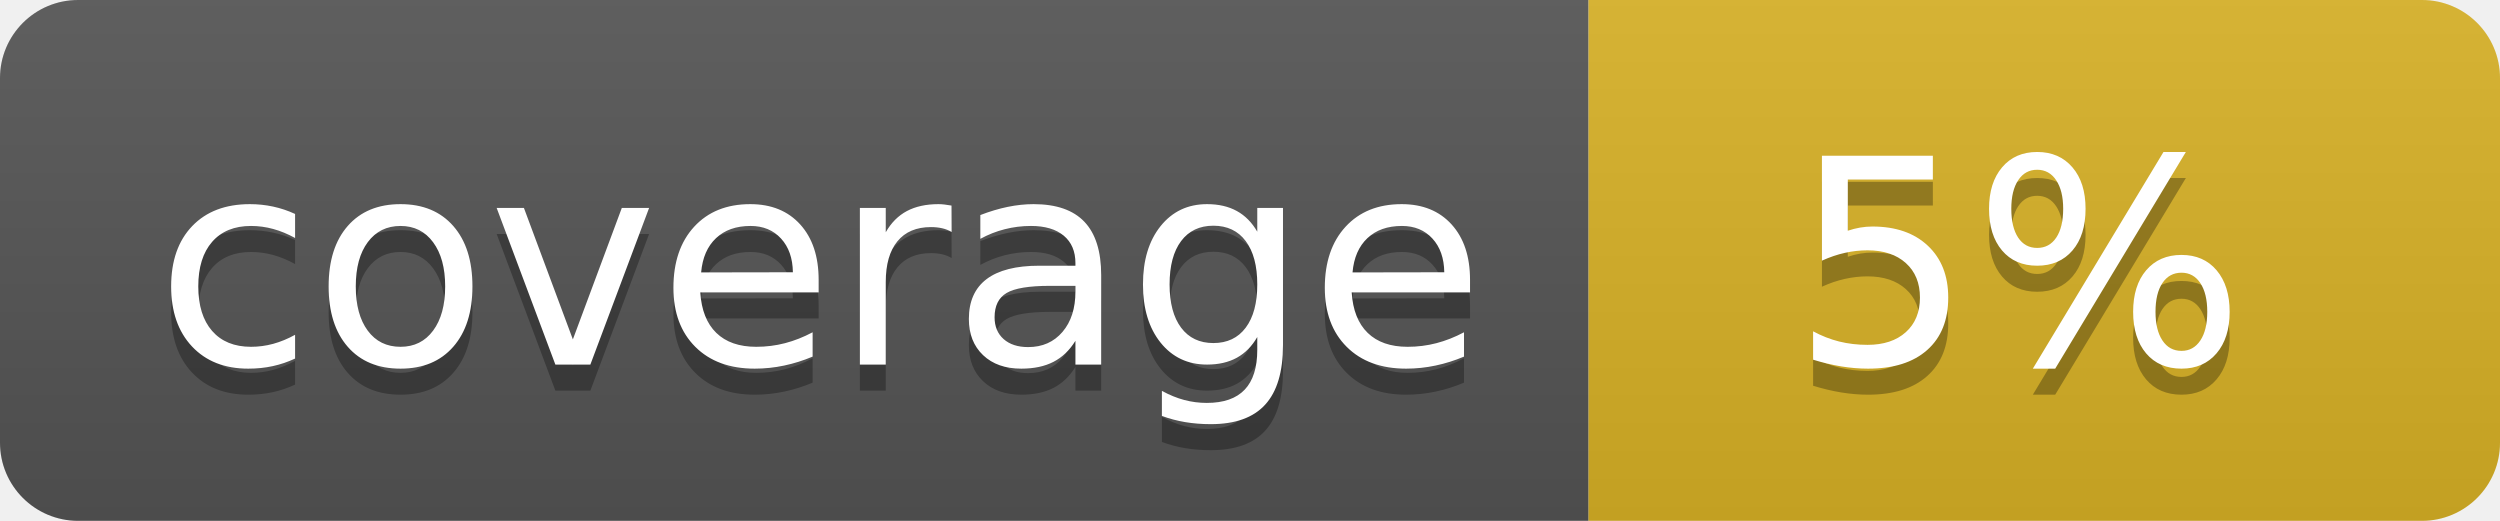
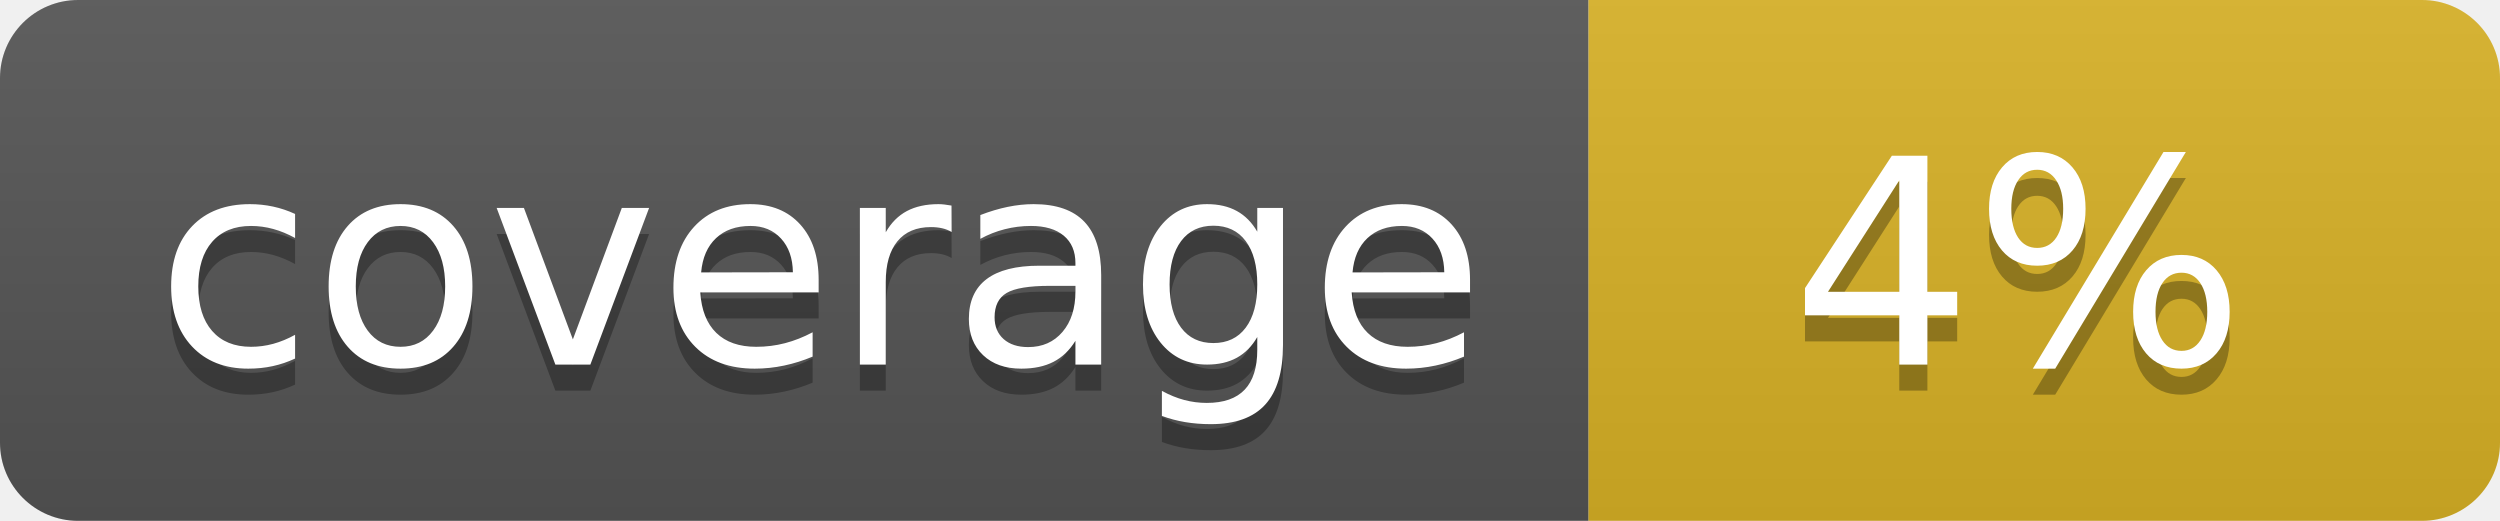
<svg xmlns="http://www.w3.org/2000/svg" width="96" height="20">
  <linearGradient id="b" x2="0" y2="100%">
    <stop offset="0" stop-color="#bbb" stop-opacity=".1" />
    <stop offset="1" stop-opacity=".1" />
  </linearGradient>
  <clipPath id="a">
    <rect width="96" height="20" rx="3" fill="#fff" />
  </clipPath>
  <g clip-path="url(#a)">
    <path fill="#555" d="M0 0h61v20H0z" />
    <path fill="#D9B226" d="M61 0h35v20H61z" />
    <path fill="url(#b)" d="M0 0h96v20H0z" />
  </g>
  <g fill="#fff" text-anchor="middle" font-family="DejaVu Sans,Verdana,Geneva,sans-serif" font-size="110">
    <text x="315" y="150" fill="#010101" fill-opacity=".3" transform="scale(.1)" textLength="510">coverage</text>
    <text x="315" y="140" transform="scale(.1)" textLength="510">coverage</text>
-     <text x="775" y="150" fill="#010101" fill-opacity=".3" transform="scale(.1)" textLength="250">5%</text>
-     <text x="775" y="140" transform="scale(.1)" textLength="250">5%</text>
+     <text x="775" y="150" fill="#010101" fill-opacity=".3" transform="scale(.1)" textLength="250">4%</text>
+     <text x="775" y="140" transform="scale(.1)" textLength="250">4%</text>
  </g>
</svg>
